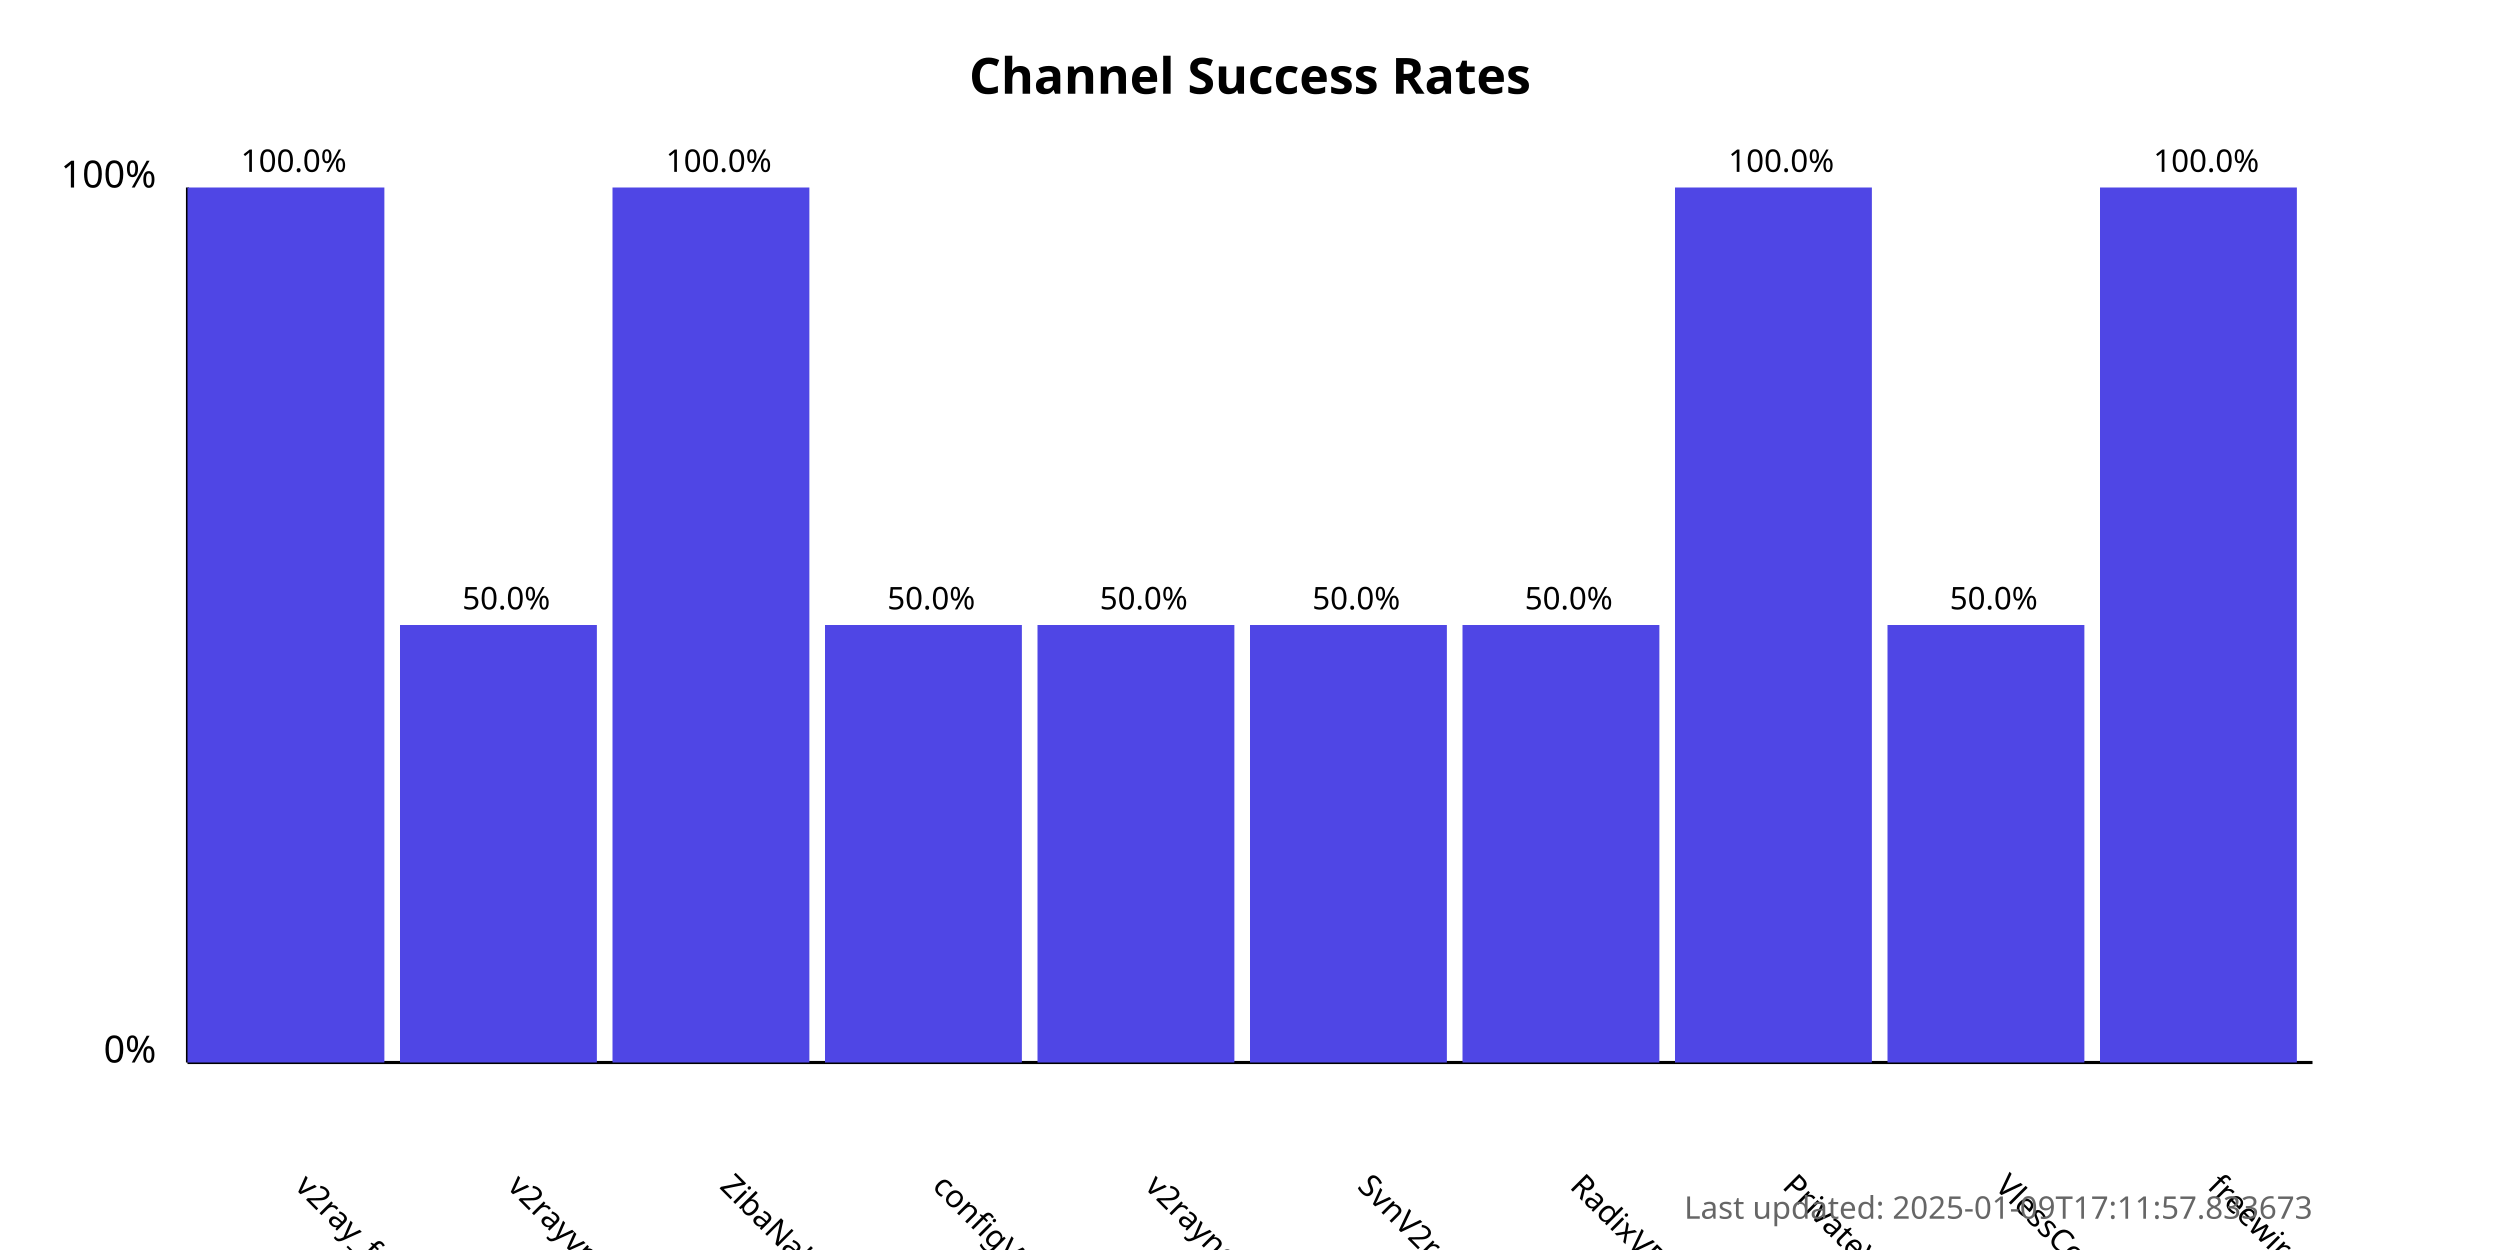
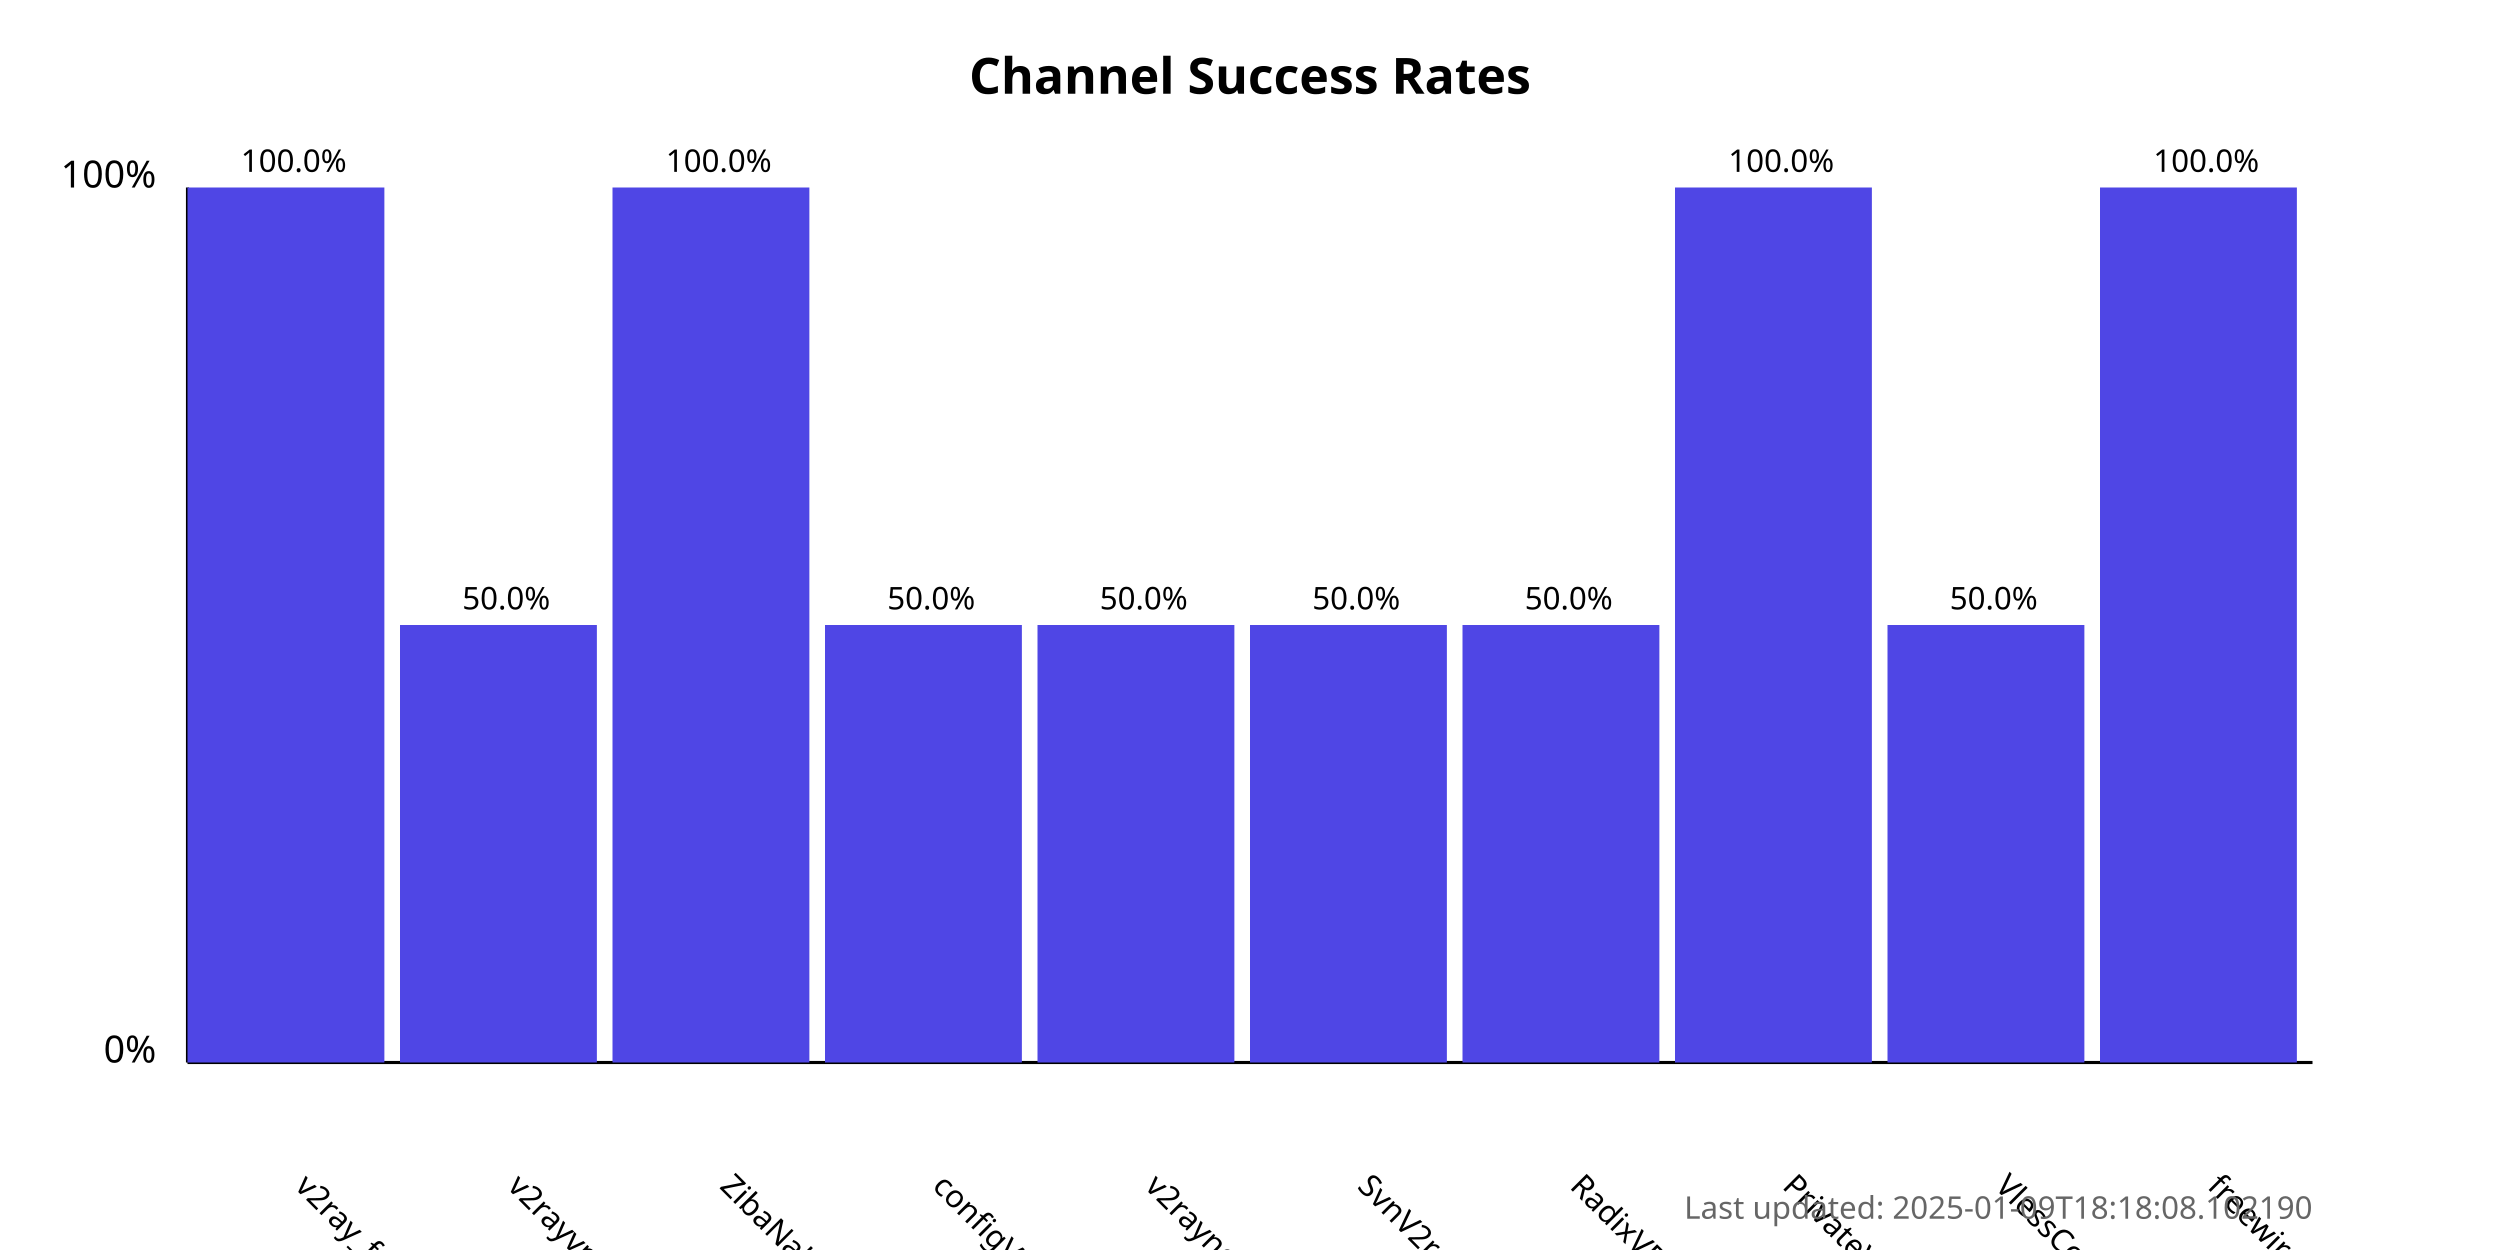
<svg xmlns="http://www.w3.org/2000/svg" width="800" height="400">
  <style>
            .chart-title { font: bold 16px sans-serif; }
            .axis-label { font: 12px sans-serif; }
            .tick-label { font: 10px sans-serif; }
            .bar { fill: #4f46e5; }
            .bar:hover { fill: #6366f1; }
            .timestamp { font: 10px sans-serif; fill: #666; }
        </style>
  <text x="400.0" y="30" text-anchor="middle" class="chart-title">
            Channel Success Rates
        </text>
  <line x1="60" y1="340" x2="60" y2="60" stroke="black" stroke-width="1" />
  <line x1="60" y1="340" x2="740" y2="340" stroke="black" stroke-width="1" />
  <text x="50" y="340" text-anchor="end" class="axis-label">0%</text>
  <text x="50" y="60" text-anchor="end" class="axis-label">100%</text>
  <g>
    <rect x="60" y="60.0" width="63.0" height="280.0" class="bar" />
    <text x="94.0" y="380" transform="rotate(45, 94.0, 380)" text-anchor="start" class="tick-label">
                v2ray_free_conf
            </text>
    <text x="94.0" y="55.0" text-anchor="middle" class="tick-label">
                100.0%
            </text>
  </g>
  <g>
    <rect x="128.0" y="200.0" width="63.0" height="140.0" class="bar" />
    <text x="162.0" y="380" transform="rotate(45, 162.0, 380)" text-anchor="start" class="tick-label">
                v2rayvpno
            </text>
    <text x="162.0" y="195.0" text-anchor="middle" class="tick-label">
                50.0%
            </text>
  </g>
  <g>
    <rect x="196.0" y="60.0" width="63.0" height="280.0" class="bar" />
    <text x="230.0" y="380" transform="rotate(45, 230.0, 380)" text-anchor="start" class="tick-label">
                ZibaNabz
            </text>
    <text x="230.0" y="55.0" text-anchor="middle" class="tick-label">
                100.0%
            </text>
  </g>
  <g>
    <rect x="264.0" y="200.0" width="63.0" height="140.0" class="bar" />
    <text x="298.0" y="380" transform="rotate(45, 298.0, 380)" text-anchor="start" class="tick-label">
                configV2rayForFree
            </text>
    <text x="298.0" y="195.0" text-anchor="middle" class="tick-label">
                50.0%
            </text>
  </g>
  <g>
    <rect x="332.0" y="200.0" width="63.0" height="140.0" class="bar" />
    <text x="366.0" y="380" transform="rotate(45, 366.0, 380)" text-anchor="start" class="tick-label">
                v2rayngvpn
            </text>
    <text x="366.0" y="195.0" text-anchor="middle" class="tick-label">
                50.0%
            </text>
  </g>
  <g>
    <rect x="400.0" y="200.0" width="63.0" height="140.0" class="bar" />
    <text x="434.0" y="380" transform="rotate(45, 434.0, 380)" text-anchor="start" class="tick-label">
                SvnV2ray
            </text>
    <text x="434.0" y="195.0" text-anchor="middle" class="tick-label">
                50.0%
            </text>
  </g>
  <g>
    <rect x="468.0" y="200.0" width="63.0" height="140.0" class="bar" />
    <text x="502.0" y="380" transform="rotate(45, 502.0, 380)" text-anchor="start" class="tick-label">
                RadixVPN
            </text>
    <text x="502.0" y="195.0" text-anchor="middle" class="tick-label">
                50.0%
            </text>
  </g>
  <g>
    <rect x="536.0" y="60.0" width="63.0" height="280.0" class="bar" />
    <text x="570.0" y="380" transform="rotate(45, 570.0, 380)" text-anchor="start" class="tick-label">
                PrivateVPNs
            </text>
    <text x="570.0" y="55.0" text-anchor="middle" class="tick-label">
                100.0%
            </text>
  </g>
  <g>
    <rect x="604.0" y="200.0" width="63.0" height="140.0" class="bar" />
    <text x="638.0" y="380" transform="rotate(45, 638.0, 380)" text-anchor="start" class="tick-label">
                VlessConfig
            </text>
    <text x="638.0" y="195.0" text-anchor="middle" class="tick-label">
                50.0%
            </text>
  </g>
  <g>
    <rect x="672.0" y="60.0" width="63.0" height="280.0" class="bar" />
    <text x="706.0" y="380" transform="rotate(45, 706.0, 380)" text-anchor="start" class="tick-label">
                freewireguard
            </text>
    <text x="706.0" y="55.0" text-anchor="middle" class="tick-label">
                100.0%
            </text>
  </g>
  <text x="740" y="390" text-anchor="end" class="timestamp">
-             Last updated: 2025-01-09T17:11:57.833673
+             Last updated: 2025-01-09T18:18:08.102190
        </text>
</svg>
